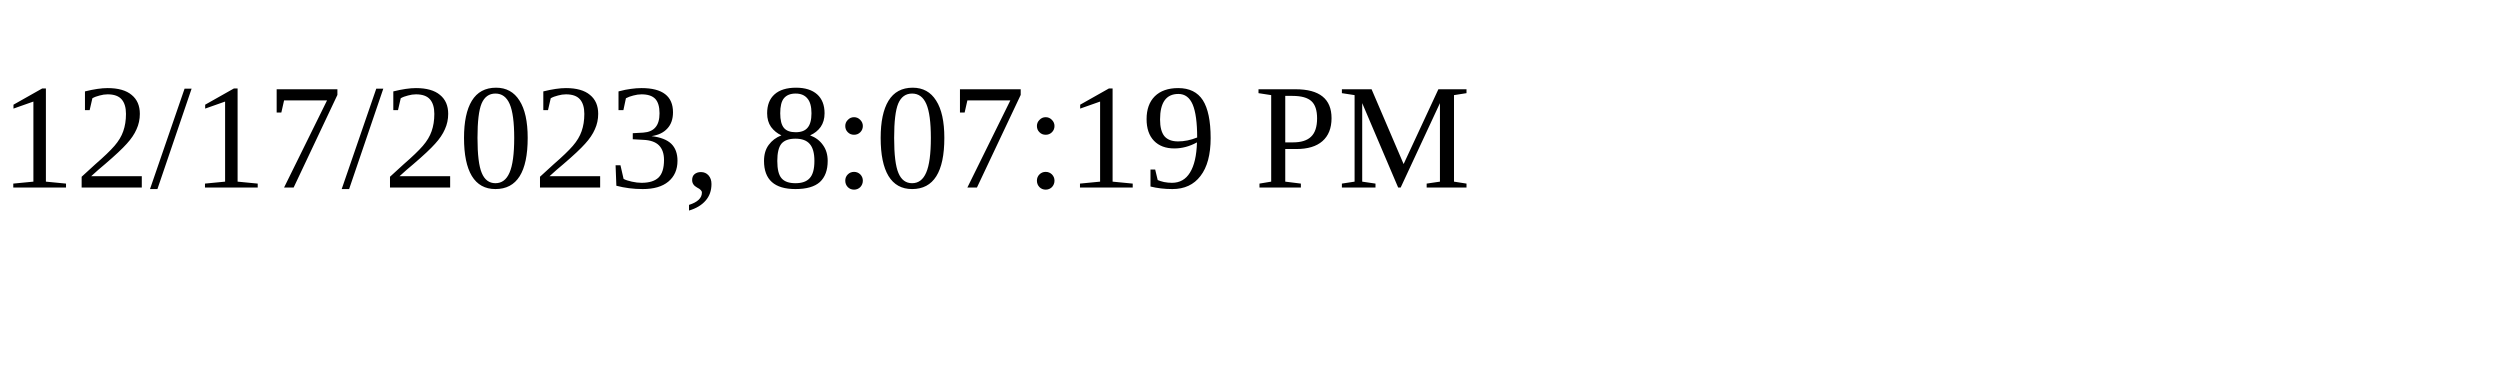
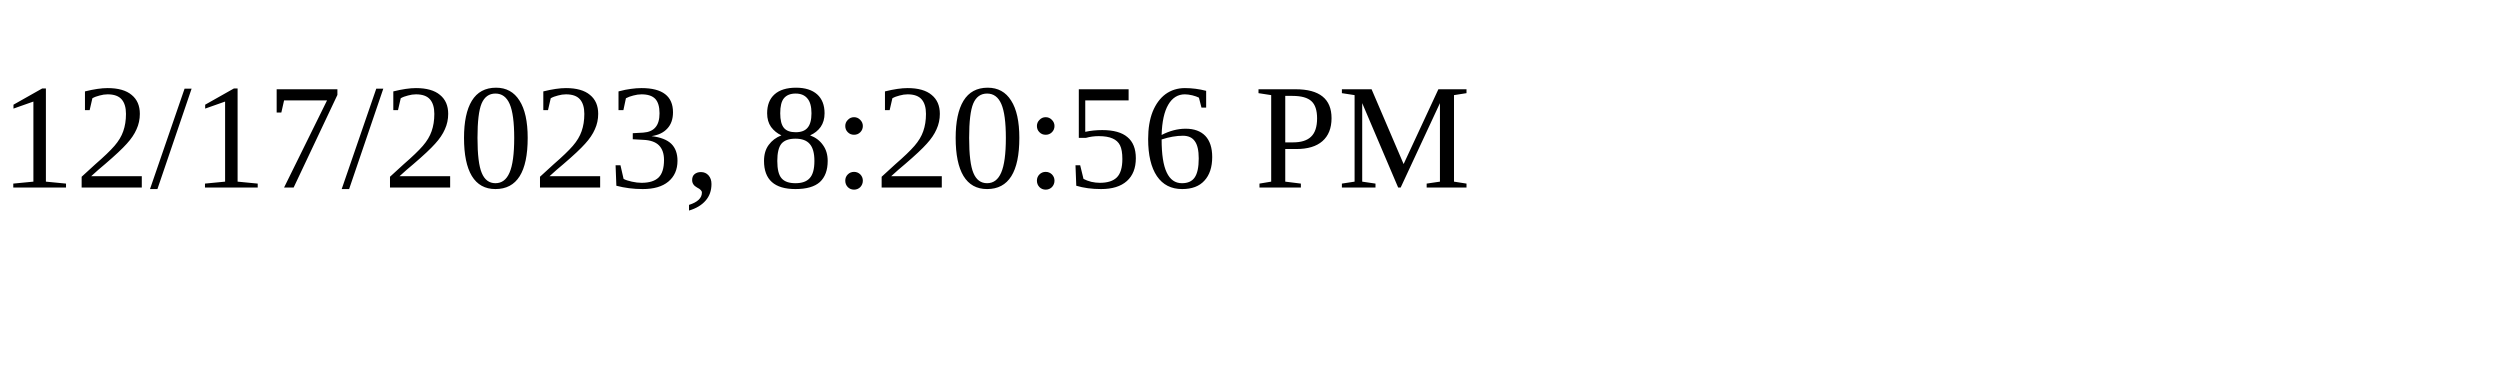
<svg xmlns="http://www.w3.org/2000/svg" height="30" width="200">
-   <text x="0" y="15">12/17/2023, 8:07:19 PM</text>
+   <text x="0" y="15">12/17/2023, 8:20:56 PM</text>
</svg>
